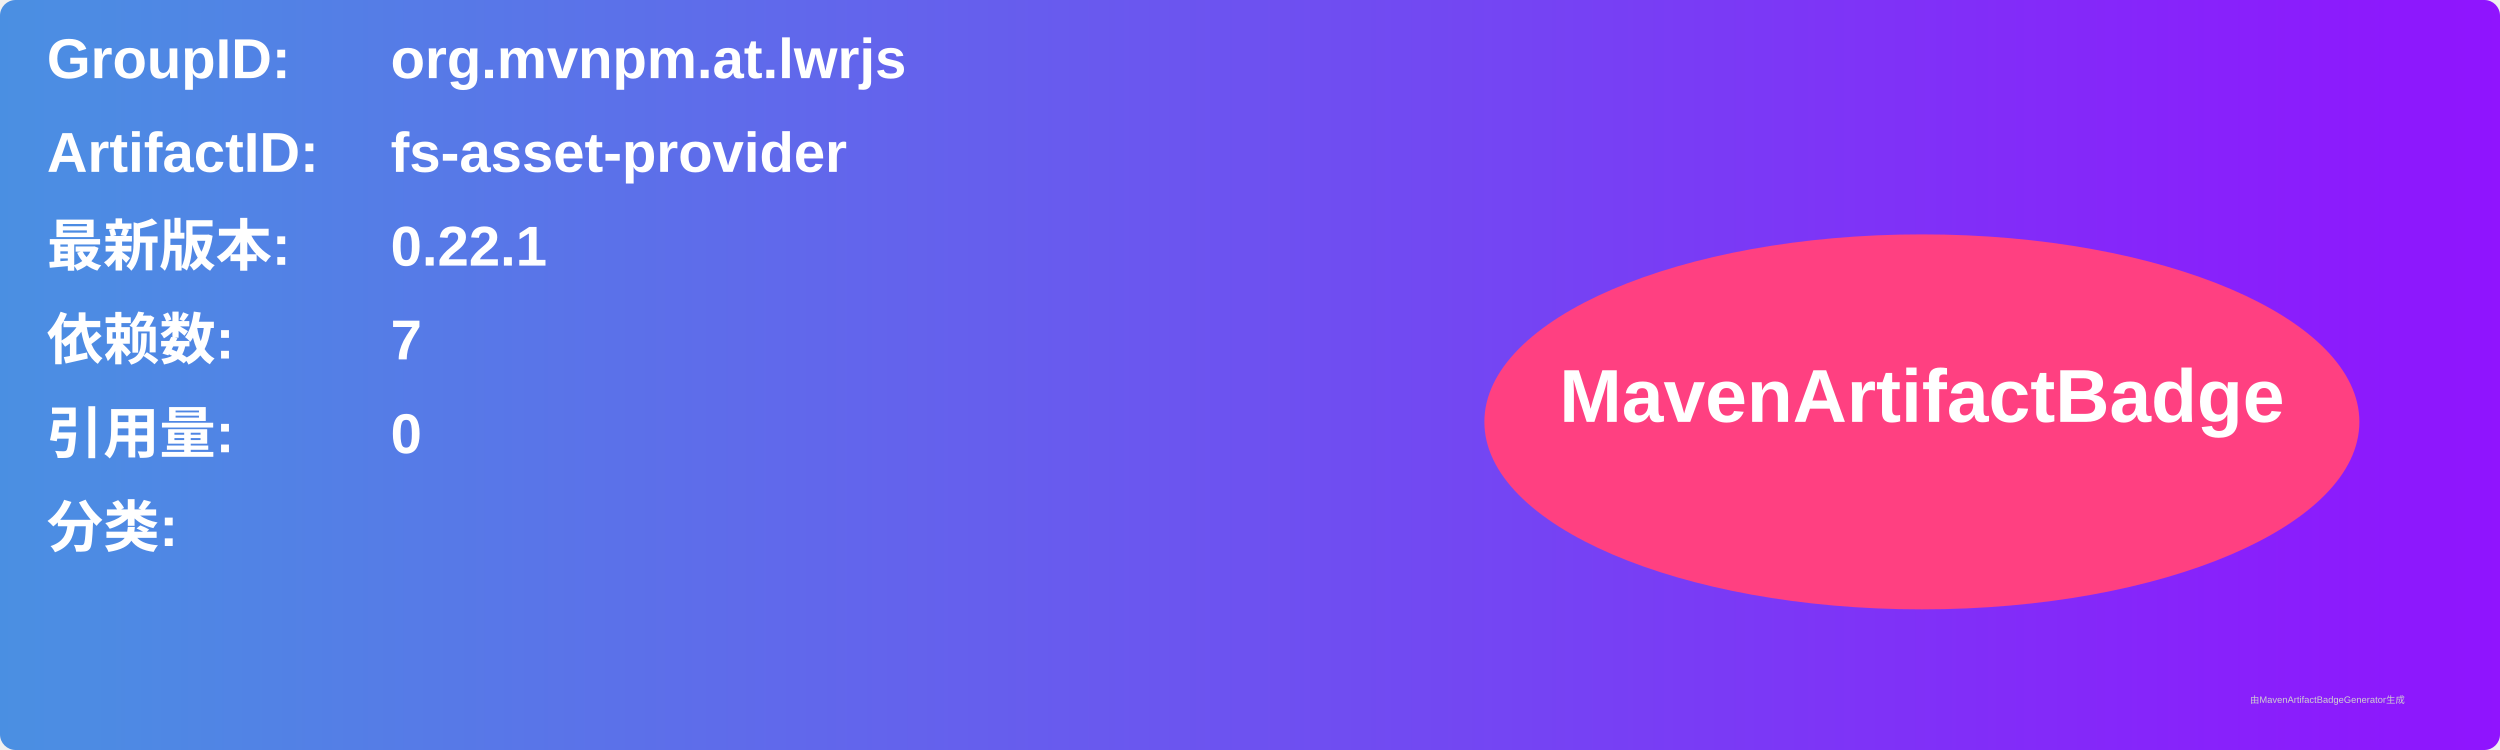
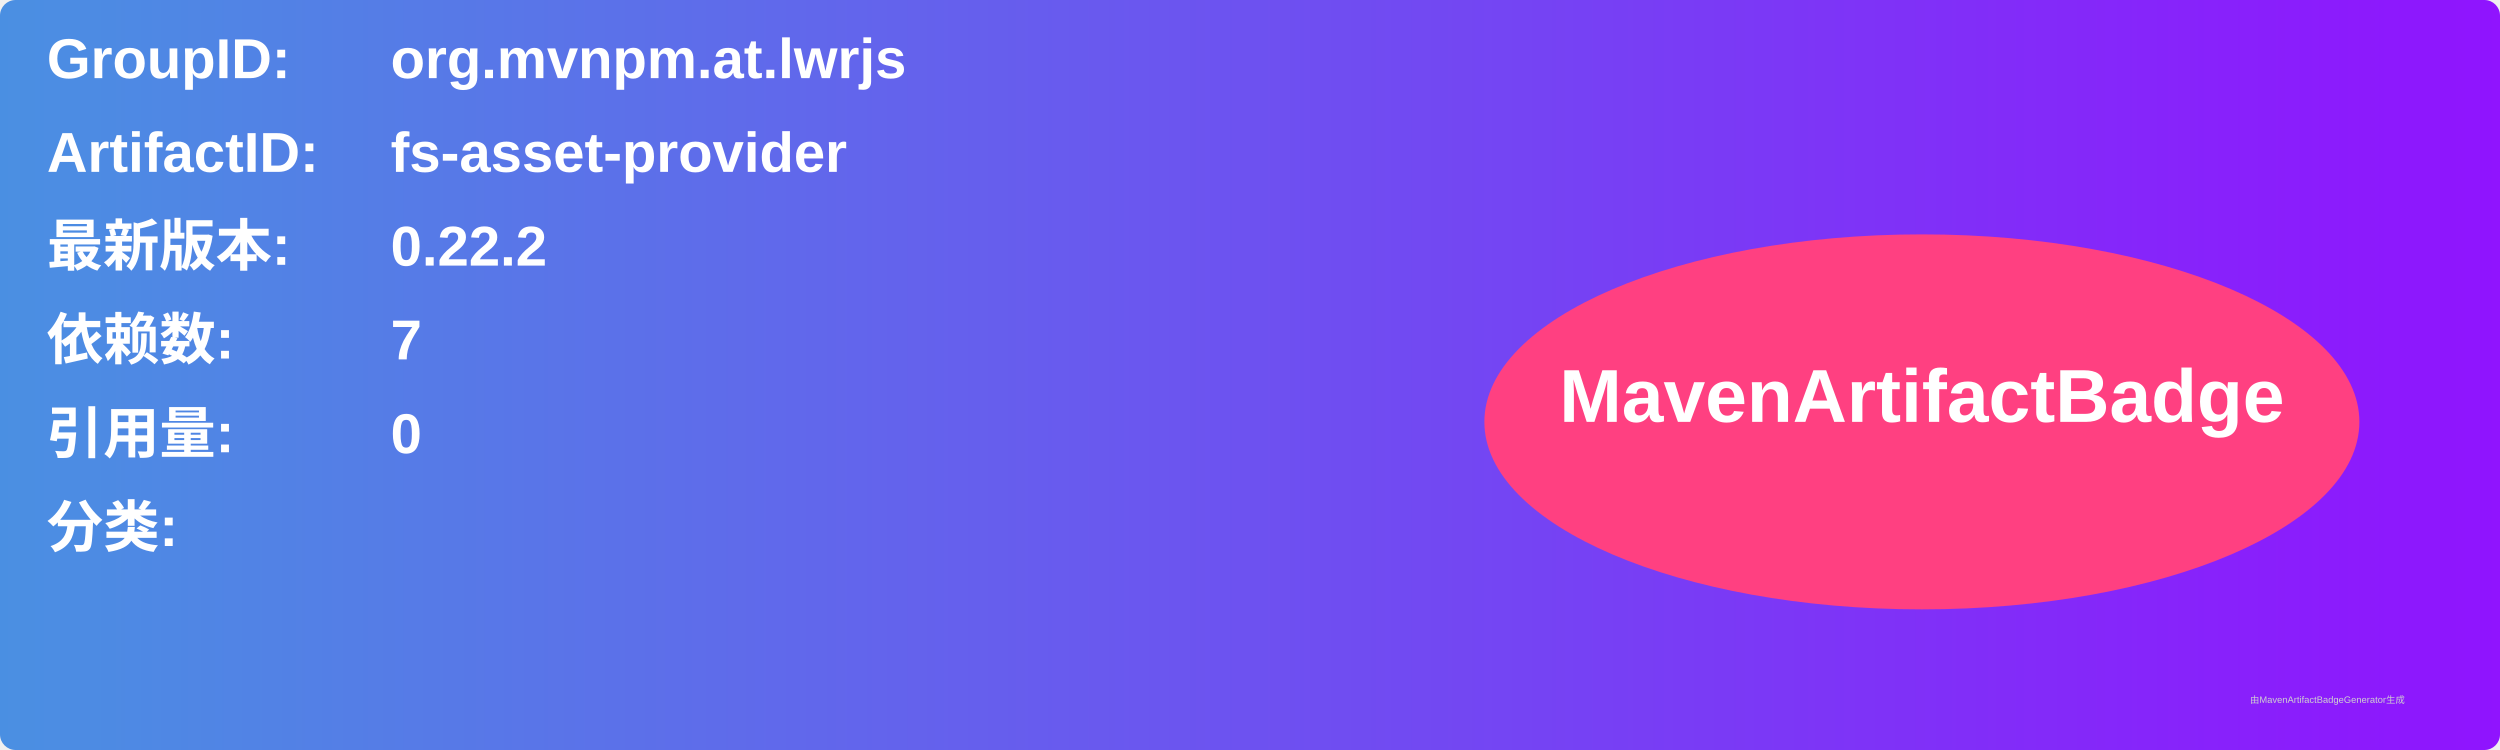
<svg xmlns="http://www.w3.org/2000/svg" width="800" height="240" viewBox="0 0 800 240">
  <linearGradient id="grad" x1="0%" y1="0%" x2="100%" y2="0%">
    <stop offset="0%" stop-color="#4a90e2" />
    <stop offset="100%" stop-color="#9013fe" />
  </linearGradient>
  <rect width="100%" height="100%" rx="5" ry="5" fill="url(#grad)" />
  <g transform="translate(15, 15)">
    <text x="0" y="10" font-family="Arial" font-size="18" fill="white" font-weight="bold" width="260">GroupID:</text>
    <text x="110" y="10" font-family="Arial" font-size="18" fill="white" font-weight="bold" width="460">org.mvnpm.at.lwrjs</text>
    <text x="0" y="40" font-family="Arial" font-size="18" fill="white" font-weight="bold" width="260">ArtifactID:</text>
    <text x="110" y="40" font-family="Arial" font-size="18" fill="white" font-weight="bold" width="460">fs-asset-provider</text>
    <text x="0" y="70" font-family="Arial" font-size="18" fill="white" font-weight="bold">最新版本:</text>
    <text x="110" y="70" font-family="Arial" font-size="18" fill="white" font-weight="bold">
-       <tspan font-weight="bold">0.22.1</tspan>
+       <tspan font-weight="bold">0.22.2</tspan>
    </text>
    <text x="0" y="100" font-family="Arial" font-size="18" fill="white" font-weight="bold">依赖数: </text>
    <text x="110" y="100" font-family="Arial" font-size="18" fill="white">
      <tspan font-weight="bold">7</tspan>
    </text>
    <text x="0" y="130" font-family="Arial" font-size="18" fill="white" font-weight="bold">引用量: </text>
    <text x="110" y="130" font-family="Arial" font-size="18" fill="white">
      <tspan font-weight="bold">0</tspan>
    </text>
    <text x="0" y="160" font-family="Arial" font-size="18" fill="white" font-weight="bold">分类:</text>
    <text x="10" y="190" font-family="Arial" font-size="10" fill="white">
      <tspan font-weight="bold" />
    </text>
    <ellipse cx="600" cy="120" rx="140" ry="60" fill="#ff4081" />
    <text x="600" y="120" text-anchor="middle" font-family="Arial" font-size="24" fill="white" font-weight="bold">MavenArtifactBadge</text>
  </g>
  <text x="720" y="225" font-family="Arial" font-size="3" fill="#d0d0d0">由MavenArtifactBadgeGenerator生成</text>
</svg>
